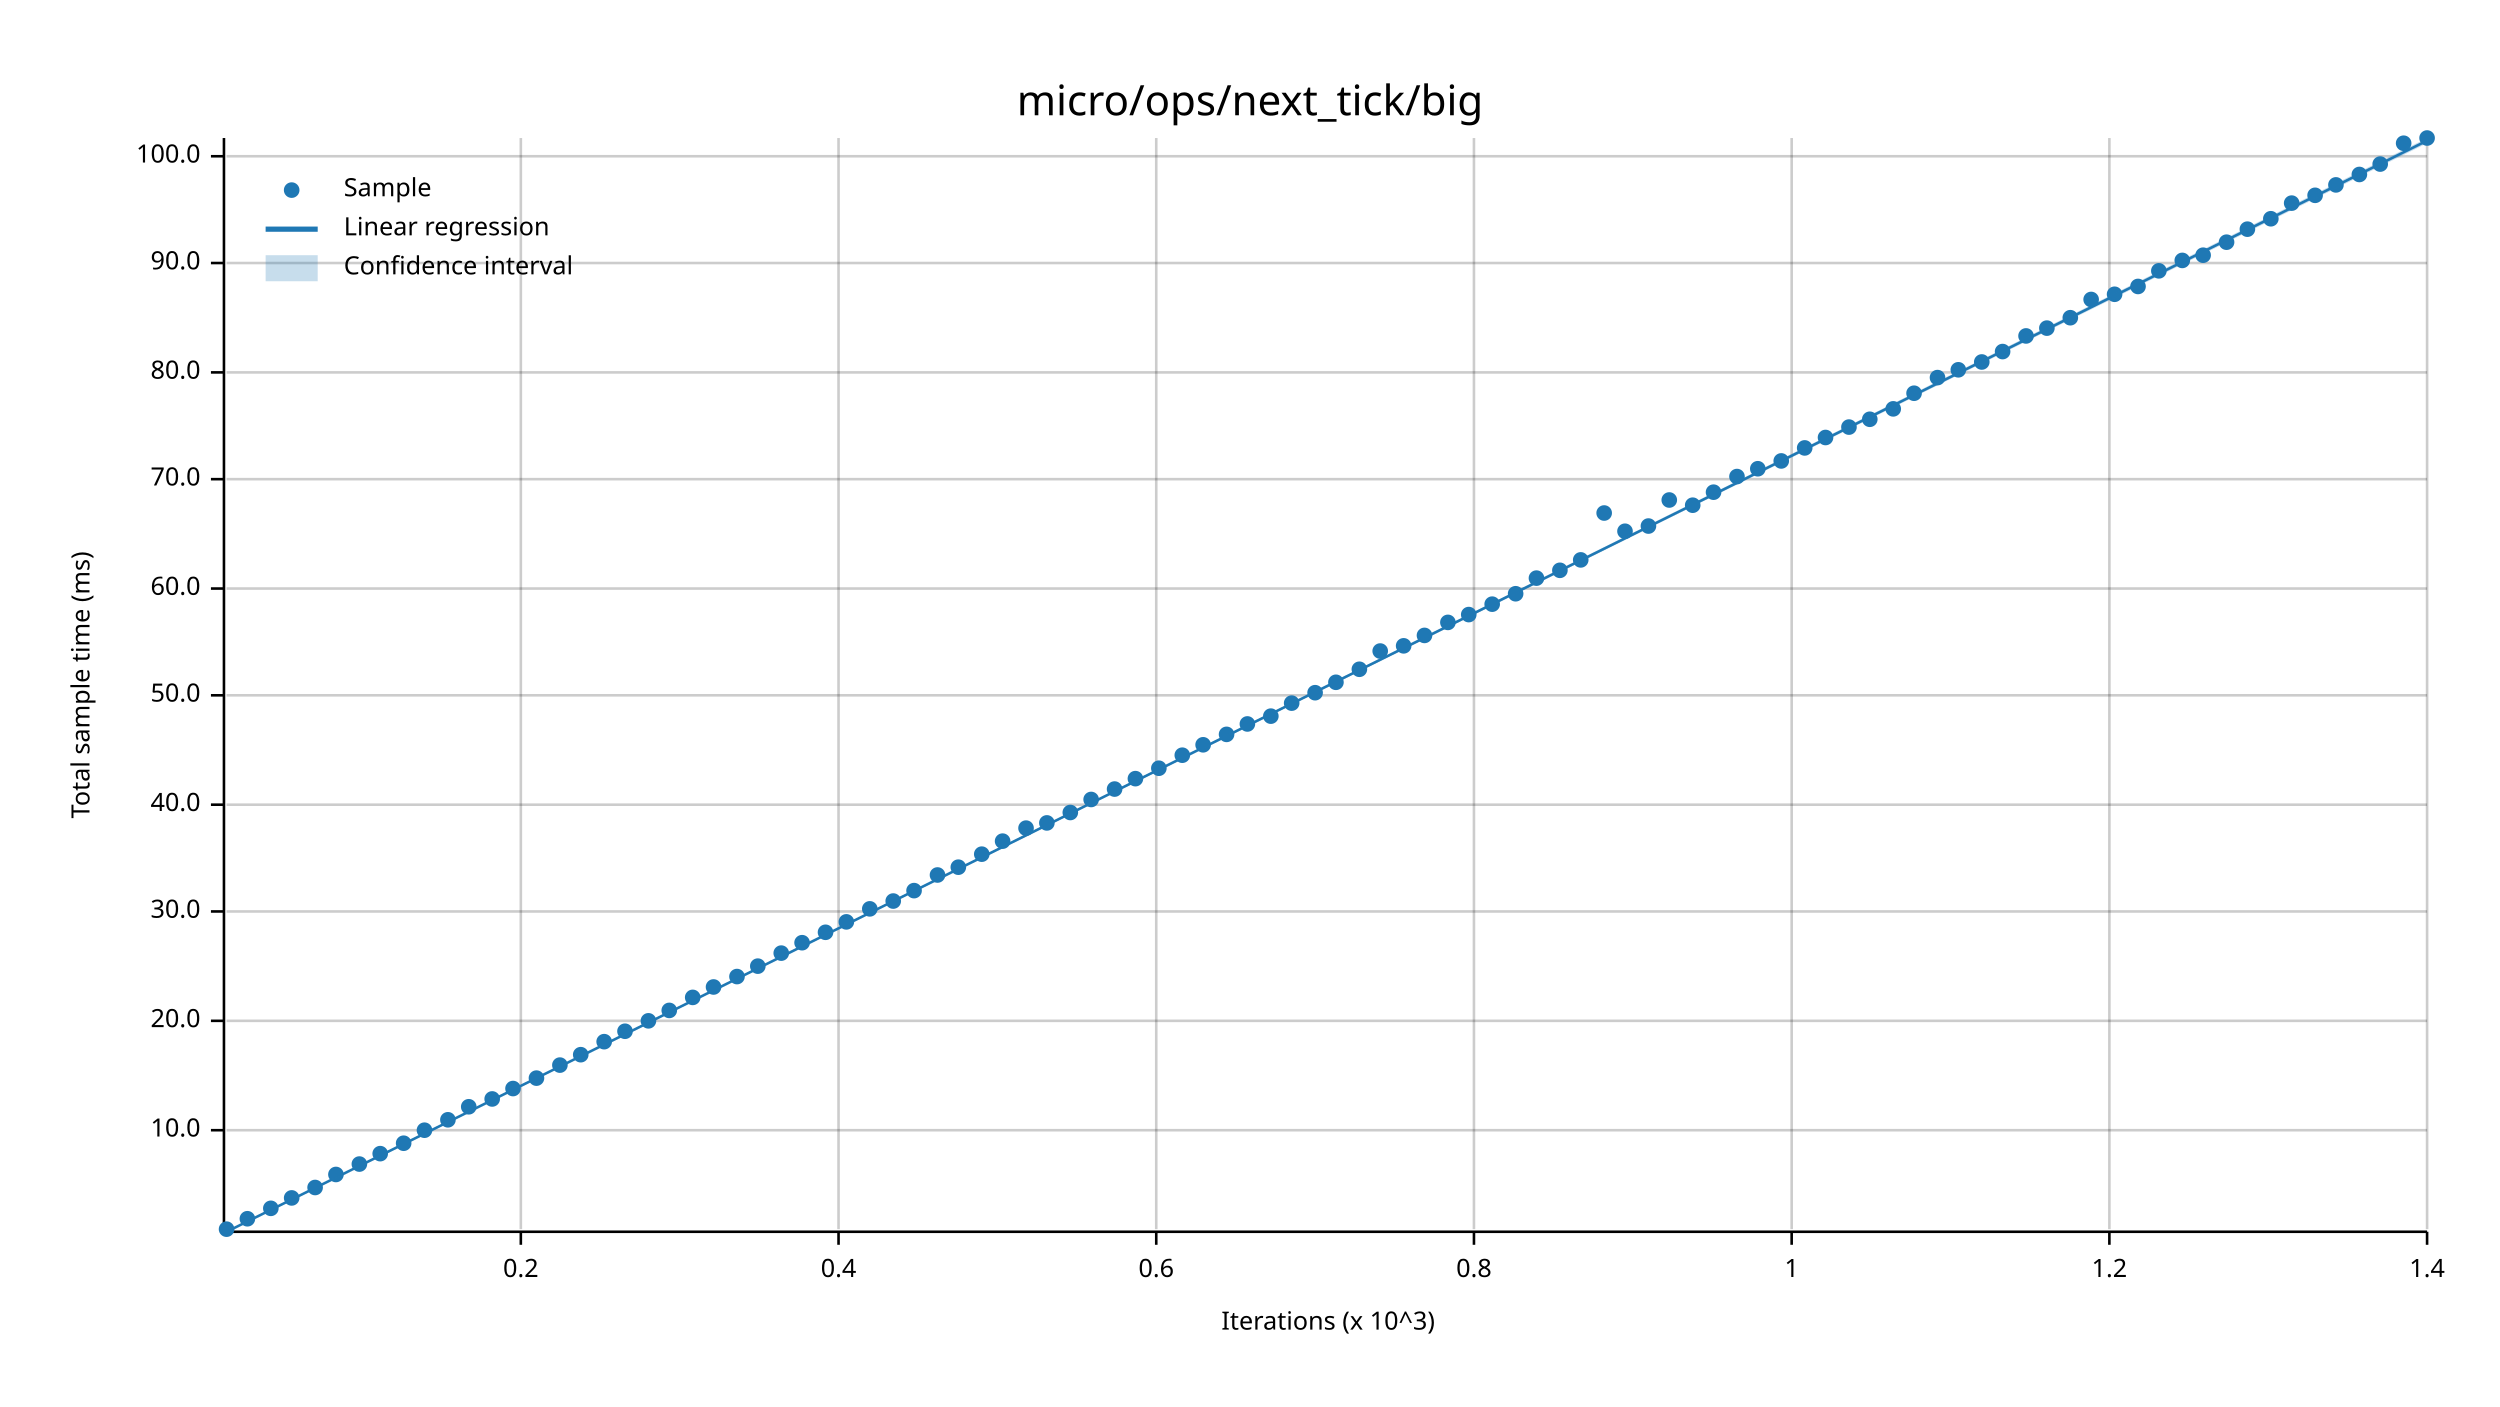
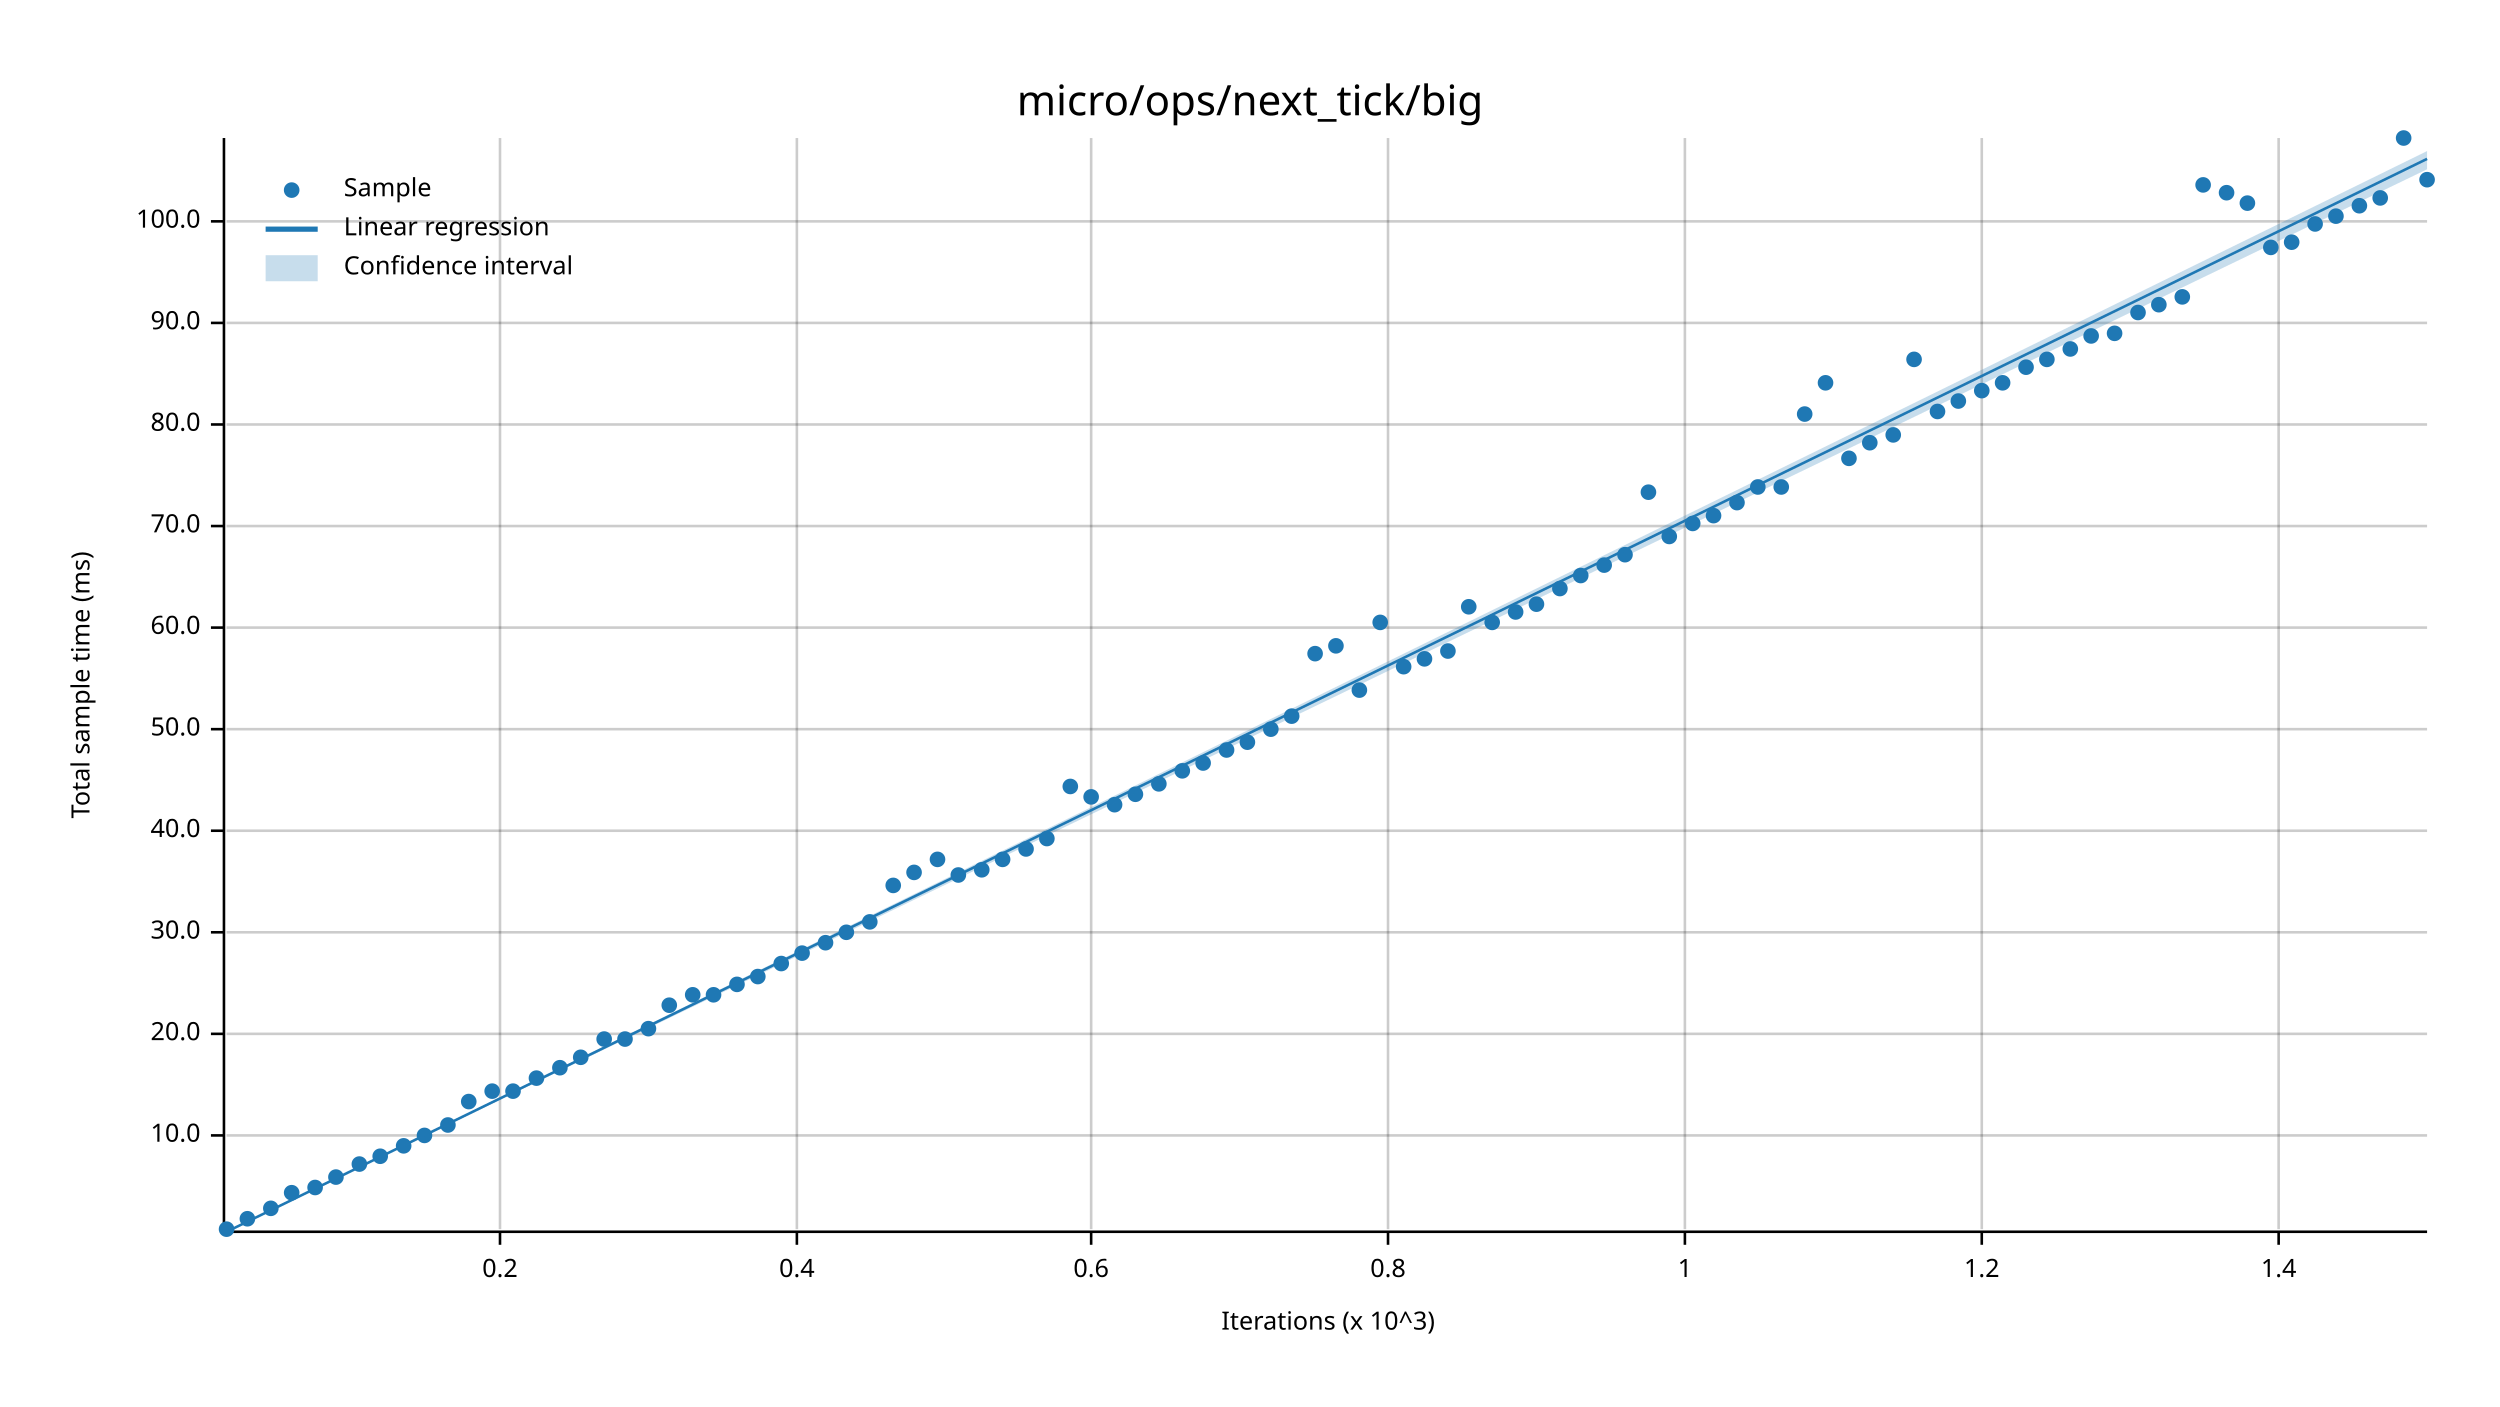
<svg xmlns="http://www.w3.org/2000/svg" width="960" height="540" viewBox="0 0 960 540">
  <text x="480" y="32" dy="0.76em" text-anchor="middle" font-family="sans-serif" font-size="16.129" opacity="1" fill="#000000">
micro/ops/next_tick/big
</text>
  <text x="27" y="263" dy="0.76em" text-anchor="middle" font-family="sans-serif" font-size="9.677" opacity="1" fill="#000000" transform="rotate(270, 27, 263)">
Total sample time (ms)
</text>
  <text x="510" y="513" dy="-0.5ex" text-anchor="middle" font-family="sans-serif" font-size="9.677" opacity="1" fill="#000000">
Iterations (x 10^3)
</text>
-   <line opacity="0.2" stroke="#000000" stroke-width="1" x1="200" y1="472" x2="200" y2="53" />
-   <line opacity="0.2" stroke="#000000" stroke-width="1" x1="322" y1="472" x2="322" y2="53" />
-   <line opacity="0.2" stroke="#000000" stroke-width="1" x1="444" y1="472" x2="444" y2="53" />
-   <line opacity="0.2" stroke="#000000" stroke-width="1" x1="566" y1="472" x2="566" y2="53" />
-   <line opacity="0.2" stroke="#000000" stroke-width="1" x1="688" y1="472" x2="688" y2="53" />
-   <line opacity="0.2" stroke="#000000" stroke-width="1" x1="810" y1="472" x2="810" y2="53" />
-   <line opacity="0.2" stroke="#000000" stroke-width="1" x1="932" y1="472" x2="932" y2="53" />
-   <line opacity="0.2" stroke="#000000" stroke-width="1" x1="87" y1="434" x2="932" y2="434" />
-   <line opacity="0.2" stroke="#000000" stroke-width="1" x1="87" y1="392" x2="932" y2="392" />
-   <line opacity="0.2" stroke="#000000" stroke-width="1" x1="87" y1="350" x2="932" y2="350" />
-   <line opacity="0.2" stroke="#000000" stroke-width="1" x1="87" y1="309" x2="932" y2="309" />
-   <line opacity="0.2" stroke="#000000" stroke-width="1" x1="87" y1="267" x2="932" y2="267" />
-   <line opacity="0.2" stroke="#000000" stroke-width="1" x1="87" y1="226" x2="932" y2="226" />
-   <line opacity="0.2" stroke="#000000" stroke-width="1" x1="87" y1="184" x2="932" y2="184" />
-   <line opacity="0.2" stroke="#000000" stroke-width="1" x1="87" y1="143" x2="932" y2="143" />
-   <line opacity="0.2" stroke="#000000" stroke-width="1" x1="87" y1="101" x2="932" y2="101" />
-   <line opacity="0.2" stroke="#000000" stroke-width="1" x1="87" y1="60" x2="932" y2="60" />
+   <line opacity="0.2" stroke="#000000" stroke-width="1" x1="192" y1="472" x2="192" y2="53" />
+   <line opacity="0.2" stroke="#000000" stroke-width="1" x1="306" y1="472" x2="306" y2="53" />
+   <line opacity="0.2" stroke="#000000" stroke-width="1" x1="419" y1="472" x2="419" y2="53" />
+   <line opacity="0.2" stroke="#000000" stroke-width="1" x1="533" y1="472" x2="533" y2="53" />
+   <line opacity="0.2" stroke="#000000" stroke-width="1" x1="647" y1="472" x2="647" y2="53" />
+   <line opacity="0.2" stroke="#000000" stroke-width="1" x1="761" y1="472" x2="761" y2="53" />
+   <line opacity="0.2" stroke="#000000" stroke-width="1" x1="875" y1="472" x2="875" y2="53" />
+   <line opacity="0.2" stroke="#000000" stroke-width="1" x1="87" y1="436" x2="932" y2="436" />
+   <line opacity="0.2" stroke="#000000" stroke-width="1" x1="87" y1="397" x2="932" y2="397" />
+   <line opacity="0.2" stroke="#000000" stroke-width="1" x1="87" y1="358" x2="932" y2="358" />
+   <line opacity="0.2" stroke="#000000" stroke-width="1" x1="87" y1="319" x2="932" y2="319" />
+   <line opacity="0.2" stroke="#000000" stroke-width="1" x1="87" y1="280" x2="932" y2="280" />
+   <line opacity="0.2" stroke="#000000" stroke-width="1" x1="87" y1="241" x2="932" y2="241" />
+   <line opacity="0.2" stroke="#000000" stroke-width="1" x1="87" y1="202" x2="932" y2="202" />
+   <line opacity="0.2" stroke="#000000" stroke-width="1" x1="87" y1="163" x2="932" y2="163" />
+   <line opacity="0.2" stroke="#000000" stroke-width="1" x1="87" y1="124" x2="932" y2="124" />
+   <line opacity="0.2" stroke="#000000" stroke-width="1" x1="87" y1="85" x2="932" y2="85" />
  <polyline fill="none" opacity="1" stroke="#000000" stroke-width="1" points="86,53 86,472 " />
-   <text x="77" y="434" dy="0.5ex" text-anchor="end" font-family="sans-serif" font-size="9.677" opacity="1" fill="#000000">
+   <text x="77" y="436" dy="0.5ex" text-anchor="end" font-family="sans-serif" font-size="9.677" opacity="1" fill="#000000">
10.0
</text>
-   <polyline fill="none" opacity="1" stroke="#000000" stroke-width="1" points="81,434 86,434 " />
-   <text x="77" y="392" dy="0.5ex" text-anchor="end" font-family="sans-serif" font-size="9.677" opacity="1" fill="#000000">
+   <polyline fill="none" opacity="1" stroke="#000000" stroke-width="1" points="81,436 86,436 " />
+   <text x="77" y="397" dy="0.5ex" text-anchor="end" font-family="sans-serif" font-size="9.677" opacity="1" fill="#000000">
20.0
</text>
-   <polyline fill="none" opacity="1" stroke="#000000" stroke-width="1" points="81,392 86,392 " />
-   <text x="77" y="350" dy="0.5ex" text-anchor="end" font-family="sans-serif" font-size="9.677" opacity="1" fill="#000000">
+   <polyline fill="none" opacity="1" stroke="#000000" stroke-width="1" points="81,397 86,397 " />
+   <text x="77" y="358" dy="0.5ex" text-anchor="end" font-family="sans-serif" font-size="9.677" opacity="1" fill="#000000">
30.0
</text>
-   <polyline fill="none" opacity="1" stroke="#000000" stroke-width="1" points="81,350 86,350 " />
-   <text x="77" y="309" dy="0.5ex" text-anchor="end" font-family="sans-serif" font-size="9.677" opacity="1" fill="#000000">
+   <polyline fill="none" opacity="1" stroke="#000000" stroke-width="1" points="81,358 86,358 " />
+   <text x="77" y="319" dy="0.5ex" text-anchor="end" font-family="sans-serif" font-size="9.677" opacity="1" fill="#000000">
40.0
</text>
-   <polyline fill="none" opacity="1" stroke="#000000" stroke-width="1" points="81,309 86,309 " />
-   <text x="77" y="267" dy="0.5ex" text-anchor="end" font-family="sans-serif" font-size="9.677" opacity="1" fill="#000000">
+   <polyline fill="none" opacity="1" stroke="#000000" stroke-width="1" points="81,319 86,319 " />
+   <text x="77" y="280" dy="0.5ex" text-anchor="end" font-family="sans-serif" font-size="9.677" opacity="1" fill="#000000">
50.0
</text>
-   <polyline fill="none" opacity="1" stroke="#000000" stroke-width="1" points="81,267 86,267 " />
-   <text x="77" y="226" dy="0.5ex" text-anchor="end" font-family="sans-serif" font-size="9.677" opacity="1" fill="#000000">
+   <polyline fill="none" opacity="1" stroke="#000000" stroke-width="1" points="81,280 86,280 " />
+   <text x="77" y="241" dy="0.5ex" text-anchor="end" font-family="sans-serif" font-size="9.677" opacity="1" fill="#000000">
60.0
</text>
-   <polyline fill="none" opacity="1" stroke="#000000" stroke-width="1" points="81,226 86,226 " />
-   <text x="77" y="184" dy="0.5ex" text-anchor="end" font-family="sans-serif" font-size="9.677" opacity="1" fill="#000000">
+   <polyline fill="none" opacity="1" stroke="#000000" stroke-width="1" points="81,241 86,241 " />
+   <text x="77" y="202" dy="0.5ex" text-anchor="end" font-family="sans-serif" font-size="9.677" opacity="1" fill="#000000">
70.0
</text>
-   <polyline fill="none" opacity="1" stroke="#000000" stroke-width="1" points="81,184 86,184 " />
-   <text x="77" y="143" dy="0.5ex" text-anchor="end" font-family="sans-serif" font-size="9.677" opacity="1" fill="#000000">
+   <polyline fill="none" opacity="1" stroke="#000000" stroke-width="1" points="81,202 86,202 " />
+   <text x="77" y="163" dy="0.5ex" text-anchor="end" font-family="sans-serif" font-size="9.677" opacity="1" fill="#000000">
80.0
</text>
-   <polyline fill="none" opacity="1" stroke="#000000" stroke-width="1" points="81,143 86,143 " />
-   <text x="77" y="101" dy="0.5ex" text-anchor="end" font-family="sans-serif" font-size="9.677" opacity="1" fill="#000000">
+   <polyline fill="none" opacity="1" stroke="#000000" stroke-width="1" points="81,163 86,163 " />
+   <text x="77" y="124" dy="0.5ex" text-anchor="end" font-family="sans-serif" font-size="9.677" opacity="1" fill="#000000">
90.0
</text>
-   <polyline fill="none" opacity="1" stroke="#000000" stroke-width="1" points="81,101 86,101 " />
-   <text x="77" y="60" dy="0.5ex" text-anchor="end" font-family="sans-serif" font-size="9.677" opacity="1" fill="#000000">
+   <polyline fill="none" opacity="1" stroke="#000000" stroke-width="1" points="81,124 86,124 " />
+   <text x="77" y="85" dy="0.5ex" text-anchor="end" font-family="sans-serif" font-size="9.677" opacity="1" fill="#000000">
100.0
</text>
-   <polyline fill="none" opacity="1" stroke="#000000" stroke-width="1" points="81,60 86,60 " />
+   <polyline fill="none" opacity="1" stroke="#000000" stroke-width="1" points="81,85 86,85 " />
  <polyline fill="none" opacity="1" stroke="#000000" stroke-width="1" points="87,473 932,473 " />
-   <text x="200" y="483" dy="0.76em" text-anchor="middle" font-family="sans-serif" font-size="9.677" opacity="1" fill="#000000">
+   <text x="192" y="483" dy="0.76em" text-anchor="middle" font-family="sans-serif" font-size="9.677" opacity="1" fill="#000000">
0.2
</text>
-   <polyline fill="none" opacity="1" stroke="#000000" stroke-width="1" points="200,473 200,478 " />
-   <text x="322" y="483" dy="0.76em" text-anchor="middle" font-family="sans-serif" font-size="9.677" opacity="1" fill="#000000">
+   <polyline fill="none" opacity="1" stroke="#000000" stroke-width="1" points="192,473 192,478 " />
+   <text x="306" y="483" dy="0.76em" text-anchor="middle" font-family="sans-serif" font-size="9.677" opacity="1" fill="#000000">
0.4
</text>
-   <polyline fill="none" opacity="1" stroke="#000000" stroke-width="1" points="322,473 322,478 " />
-   <text x="444" y="483" dy="0.76em" text-anchor="middle" font-family="sans-serif" font-size="9.677" opacity="1" fill="#000000">
+   <polyline fill="none" opacity="1" stroke="#000000" stroke-width="1" points="306,473 306,478 " />
+   <text x="419" y="483" dy="0.76em" text-anchor="middle" font-family="sans-serif" font-size="9.677" opacity="1" fill="#000000">
0.6
</text>
-   <polyline fill="none" opacity="1" stroke="#000000" stroke-width="1" points="444,473 444,478 " />
-   <text x="566" y="483" dy="0.76em" text-anchor="middle" font-family="sans-serif" font-size="9.677" opacity="1" fill="#000000">
+   <polyline fill="none" opacity="1" stroke="#000000" stroke-width="1" points="419,473 419,478 " />
+   <text x="533" y="483" dy="0.76em" text-anchor="middle" font-family="sans-serif" font-size="9.677" opacity="1" fill="#000000">
0.8
</text>
-   <polyline fill="none" opacity="1" stroke="#000000" stroke-width="1" points="566,473 566,478 " />
-   <text x="688" y="483" dy="0.76em" text-anchor="middle" font-family="sans-serif" font-size="9.677" opacity="1" fill="#000000">
+   <polyline fill="none" opacity="1" stroke="#000000" stroke-width="1" points="533,473 533,478 " />
+   <text x="647" y="483" dy="0.76em" text-anchor="middle" font-family="sans-serif" font-size="9.677" opacity="1" fill="#000000">
1
</text>
-   <polyline fill="none" opacity="1" stroke="#000000" stroke-width="1" points="688,473 688,478 " />
-   <text x="810" y="483" dy="0.76em" text-anchor="middle" font-family="sans-serif" font-size="9.677" opacity="1" fill="#000000">
+   <polyline fill="none" opacity="1" stroke="#000000" stroke-width="1" points="647,473 647,478 " />
+   <text x="761" y="483" dy="0.76em" text-anchor="middle" font-family="sans-serif" font-size="9.677" opacity="1" fill="#000000">
1.2
</text>
-   <polyline fill="none" opacity="1" stroke="#000000" stroke-width="1" points="810,473 810,478 " />
-   <text x="932" y="483" dy="0.76em" text-anchor="middle" font-family="sans-serif" font-size="9.677" opacity="1" fill="#000000">
+   <polyline fill="none" opacity="1" stroke="#000000" stroke-width="1" points="761,473 761,478 " />
+   <text x="875" y="483" dy="0.76em" text-anchor="middle" font-family="sans-serif" font-size="9.677" opacity="1" fill="#000000">
1.4
</text>
-   <polyline fill="none" opacity="1" stroke="#000000" stroke-width="1" points="932,473 932,478 " />
+   <polyline fill="none" opacity="1" stroke="#000000" stroke-width="1" points="875,473 875,478 " />
  <circle cx="87" cy="472" r="3" opacity="1" fill="#1F78B4" stroke="none" stroke-width="1" />
  <circle cx="95" cy="468" r="3" opacity="1" fill="#1F78B4" stroke="none" stroke-width="1" />
  <circle cx="104" cy="464" r="3" opacity="1" fill="#1F78B4" stroke="none" stroke-width="1" />
-   <circle cx="112" cy="460" r="3" opacity="1" fill="#1F78B4" stroke="none" stroke-width="1" />
+   <circle cx="112" cy="458" r="3" opacity="1" fill="#1F78B4" stroke="none" stroke-width="1" />
  <circle cx="121" cy="456" r="3" opacity="1" fill="#1F78B4" stroke="none" stroke-width="1" />
-   <circle cx="129" cy="451" r="3" opacity="1" fill="#1F78B4" stroke="none" stroke-width="1" />
+   <circle cx="129" cy="452" r="3" opacity="1" fill="#1F78B4" stroke="none" stroke-width="1" />
  <circle cx="138" cy="447" r="3" opacity="1" fill="#1F78B4" stroke="none" stroke-width="1" />
-   <circle cx="146" cy="443" r="3" opacity="1" fill="#1F78B4" stroke="none" stroke-width="1" />
-   <circle cx="155" cy="439" r="3" opacity="1" fill="#1F78B4" stroke="none" stroke-width="1" />
-   <circle cx="163" cy="434" r="3" opacity="1" fill="#1F78B4" stroke="none" stroke-width="1" />
-   <circle cx="172" cy="430" r="3" opacity="1" fill="#1F78B4" stroke="none" stroke-width="1" />
-   <circle cx="180" cy="425" r="3" opacity="1" fill="#1F78B4" stroke="none" stroke-width="1" />
-   <circle cx="189" cy="422" r="3" opacity="1" fill="#1F78B4" stroke="none" stroke-width="1" />
-   <circle cx="197" cy="418" r="3" opacity="1" fill="#1F78B4" stroke="none" stroke-width="1" />
+   <circle cx="146" cy="444" r="3" opacity="1" fill="#1F78B4" stroke="none" stroke-width="1" />
+   <circle cx="155" cy="440" r="3" opacity="1" fill="#1F78B4" stroke="none" stroke-width="1" />
+   <circle cx="163" cy="436" r="3" opacity="1" fill="#1F78B4" stroke="none" stroke-width="1" />
+   <circle cx="172" cy="432" r="3" opacity="1" fill="#1F78B4" stroke="none" stroke-width="1" />
+   <circle cx="180" cy="423" r="3" opacity="1" fill="#1F78B4" stroke="none" stroke-width="1" />
+   <circle cx="189" cy="419" r="3" opacity="1" fill="#1F78B4" stroke="none" stroke-width="1" />
+   <circle cx="197" cy="419" r="3" opacity="1" fill="#1F78B4" stroke="none" stroke-width="1" />
  <circle cx="206" cy="414" r="3" opacity="1" fill="#1F78B4" stroke="none" stroke-width="1" />
-   <circle cx="215" cy="409" r="3" opacity="1" fill="#1F78B4" stroke="none" stroke-width="1" />
-   <circle cx="223" cy="405" r="3" opacity="1" fill="#1F78B4" stroke="none" stroke-width="1" />
-   <circle cx="232" cy="400" r="3" opacity="1" fill="#1F78B4" stroke="none" stroke-width="1" />
-   <circle cx="240" cy="396" r="3" opacity="1" fill="#1F78B4" stroke="none" stroke-width="1" />
-   <circle cx="249" cy="392" r="3" opacity="1" fill="#1F78B4" stroke="none" stroke-width="1" />
-   <circle cx="257" cy="388" r="3" opacity="1" fill="#1F78B4" stroke="none" stroke-width="1" />
-   <circle cx="266" cy="383" r="3" opacity="1" fill="#1F78B4" stroke="none" stroke-width="1" />
-   <circle cx="274" cy="379" r="3" opacity="1" fill="#1F78B4" stroke="none" stroke-width="1" />
-   <circle cx="283" cy="375" r="3" opacity="1" fill="#1F78B4" stroke="none" stroke-width="1" />
-   <circle cx="291" cy="371" r="3" opacity="1" fill="#1F78B4" stroke="none" stroke-width="1" />
-   <circle cx="300" cy="366" r="3" opacity="1" fill="#1F78B4" stroke="none" stroke-width="1" />
-   <circle cx="308" cy="362" r="3" opacity="1" fill="#1F78B4" stroke="none" stroke-width="1" />
-   <circle cx="317" cy="358" r="3" opacity="1" fill="#1F78B4" stroke="none" stroke-width="1" />
-   <circle cx="325" cy="354" r="3" opacity="1" fill="#1F78B4" stroke="none" stroke-width="1" />
-   <circle cx="334" cy="349" r="3" opacity="1" fill="#1F78B4" stroke="none" stroke-width="1" />
-   <circle cx="343" cy="346" r="3" opacity="1" fill="#1F78B4" stroke="none" stroke-width="1" />
-   <circle cx="351" cy="342" r="3" opacity="1" fill="#1F78B4" stroke="none" stroke-width="1" />
-   <circle cx="360" cy="336" r="3" opacity="1" fill="#1F78B4" stroke="none" stroke-width="1" />
-   <circle cx="368" cy="333" r="3" opacity="1" fill="#1F78B4" stroke="none" stroke-width="1" />
-   <circle cx="377" cy="328" r="3" opacity="1" fill="#1F78B4" stroke="none" stroke-width="1" />
-   <circle cx="385" cy="323" r="3" opacity="1" fill="#1F78B4" stroke="none" stroke-width="1" />
-   <circle cx="394" cy="318" r="3" opacity="1" fill="#1F78B4" stroke="none" stroke-width="1" />
-   <circle cx="402" cy="316" r="3" opacity="1" fill="#1F78B4" stroke="none" stroke-width="1" />
-   <circle cx="411" cy="312" r="3" opacity="1" fill="#1F78B4" stroke="none" stroke-width="1" />
-   <circle cx="419" cy="307" r="3" opacity="1" fill="#1F78B4" stroke="none" stroke-width="1" />
-   <circle cx="428" cy="303" r="3" opacity="1" fill="#1F78B4" stroke="none" stroke-width="1" />
-   <circle cx="436" cy="299" r="3" opacity="1" fill="#1F78B4" stroke="none" stroke-width="1" />
-   <circle cx="445" cy="295" r="3" opacity="1" fill="#1F78B4" stroke="none" stroke-width="1" />
-   <circle cx="454" cy="290" r="3" opacity="1" fill="#1F78B4" stroke="none" stroke-width="1" />
-   <circle cx="462" cy="286" r="3" opacity="1" fill="#1F78B4" stroke="none" stroke-width="1" />
-   <circle cx="471" cy="282" r="3" opacity="1" fill="#1F78B4" stroke="none" stroke-width="1" />
-   <circle cx="479" cy="278" r="3" opacity="1" fill="#1F78B4" stroke="none" stroke-width="1" />
-   <circle cx="488" cy="275" r="3" opacity="1" fill="#1F78B4" stroke="none" stroke-width="1" />
-   <circle cx="496" cy="270" r="3" opacity="1" fill="#1F78B4" stroke="none" stroke-width="1" />
-   <circle cx="505" cy="266" r="3" opacity="1" fill="#1F78B4" stroke="none" stroke-width="1" />
-   <circle cx="513" cy="262" r="3" opacity="1" fill="#1F78B4" stroke="none" stroke-width="1" />
-   <circle cx="522" cy="257" r="3" opacity="1" fill="#1F78B4" stroke="none" stroke-width="1" />
-   <circle cx="530" cy="250" r="3" opacity="1" fill="#1F78B4" stroke="none" stroke-width="1" />
-   <circle cx="539" cy="248" r="3" opacity="1" fill="#1F78B4" stroke="none" stroke-width="1" />
-   <circle cx="547" cy="244" r="3" opacity="1" fill="#1F78B4" stroke="none" stroke-width="1" />
-   <circle cx="556" cy="239" r="3" opacity="1" fill="#1F78B4" stroke="none" stroke-width="1" />
-   <circle cx="564" cy="236" r="3" opacity="1" fill="#1F78B4" stroke="none" stroke-width="1" />
-   <circle cx="573" cy="232" r="3" opacity="1" fill="#1F78B4" stroke="none" stroke-width="1" />
-   <circle cx="582" cy="228" r="3" opacity="1" fill="#1F78B4" stroke="none" stroke-width="1" />
-   <circle cx="590" cy="222" r="3" opacity="1" fill="#1F78B4" stroke="none" stroke-width="1" />
-   <circle cx="599" cy="219" r="3" opacity="1" fill="#1F78B4" stroke="none" stroke-width="1" />
-   <circle cx="607" cy="215" r="3" opacity="1" fill="#1F78B4" stroke="none" stroke-width="1" />
-   <circle cx="616" cy="197" r="3" opacity="1" fill="#1F78B4" stroke="none" stroke-width="1" />
-   <circle cx="624" cy="204" r="3" opacity="1" fill="#1F78B4" stroke="none" stroke-width="1" />
-   <circle cx="633" cy="202" r="3" opacity="1" fill="#1F78B4" stroke="none" stroke-width="1" />
-   <circle cx="641" cy="192" r="3" opacity="1" fill="#1F78B4" stroke="none" stroke-width="1" />
-   <circle cx="650" cy="194" r="3" opacity="1" fill="#1F78B4" stroke="none" stroke-width="1" />
-   <circle cx="658" cy="189" r="3" opacity="1" fill="#1F78B4" stroke="none" stroke-width="1" />
-   <circle cx="667" cy="183" r="3" opacity="1" fill="#1F78B4" stroke="none" stroke-width="1" />
-   <circle cx="675" cy="180" r="3" opacity="1" fill="#1F78B4" stroke="none" stroke-width="1" />
-   <circle cx="684" cy="177" r="3" opacity="1" fill="#1F78B4" stroke="none" stroke-width="1" />
-   <circle cx="693" cy="172" r="3" opacity="1" fill="#1F78B4" stroke="none" stroke-width="1" />
-   <circle cx="701" cy="168" r="3" opacity="1" fill="#1F78B4" stroke="none" stroke-width="1" />
-   <circle cx="710" cy="164" r="3" opacity="1" fill="#1F78B4" stroke="none" stroke-width="1" />
-   <circle cx="718" cy="161" r="3" opacity="1" fill="#1F78B4" stroke="none" stroke-width="1" />
-   <circle cx="727" cy="157" r="3" opacity="1" fill="#1F78B4" stroke="none" stroke-width="1" />
-   <circle cx="735" cy="151" r="3" opacity="1" fill="#1F78B4" stroke="none" stroke-width="1" />
-   <circle cx="744" cy="145" r="3" opacity="1" fill="#1F78B4" stroke="none" stroke-width="1" />
-   <circle cx="752" cy="142" r="3" opacity="1" fill="#1F78B4" stroke="none" stroke-width="1" />
-   <circle cx="761" cy="139" r="3" opacity="1" fill="#1F78B4" stroke="none" stroke-width="1" />
-   <circle cx="769" cy="135" r="3" opacity="1" fill="#1F78B4" stroke="none" stroke-width="1" />
-   <circle cx="778" cy="129" r="3" opacity="1" fill="#1F78B4" stroke="none" stroke-width="1" />
-   <circle cx="786" cy="126" r="3" opacity="1" fill="#1F78B4" stroke="none" stroke-width="1" />
-   <circle cx="795" cy="122" r="3" opacity="1" fill="#1F78B4" stroke="none" stroke-width="1" />
-   <circle cx="803" cy="115" r="3" opacity="1" fill="#1F78B4" stroke="none" stroke-width="1" />
-   <circle cx="812" cy="113" r="3" opacity="1" fill="#1F78B4" stroke="none" stroke-width="1" />
-   <circle cx="821" cy="110" r="3" opacity="1" fill="#1F78B4" stroke="none" stroke-width="1" />
-   <circle cx="829" cy="104" r="3" opacity="1" fill="#1F78B4" stroke="none" stroke-width="1" />
-   <circle cx="838" cy="100" r="3" opacity="1" fill="#1F78B4" stroke="none" stroke-width="1" />
-   <circle cx="846" cy="98" r="3" opacity="1" fill="#1F78B4" stroke="none" stroke-width="1" />
-   <circle cx="855" cy="93" r="3" opacity="1" fill="#1F78B4" stroke="none" stroke-width="1" />
-   <circle cx="863" cy="88" r="3" opacity="1" fill="#1F78B4" stroke="none" stroke-width="1" />
-   <circle cx="872" cy="84" r="3" opacity="1" fill="#1F78B4" stroke="none" stroke-width="1" />
-   <circle cx="880" cy="78" r="3" opacity="1" fill="#1F78B4" stroke="none" stroke-width="1" />
-   <circle cx="889" cy="75" r="3" opacity="1" fill="#1F78B4" stroke="none" stroke-width="1" />
-   <circle cx="897" cy="71" r="3" opacity="1" fill="#1F78B4" stroke="none" stroke-width="1" />
-   <circle cx="906" cy="67" r="3" opacity="1" fill="#1F78B4" stroke="none" stroke-width="1" />
-   <circle cx="914" cy="63" r="3" opacity="1" fill="#1F78B4" stroke="none" stroke-width="1" />
-   <circle cx="923" cy="55" r="3" opacity="1" fill="#1F78B4" stroke="none" stroke-width="1" />
-   <circle cx="932" cy="53" r="3" opacity="1" fill="#1F78B4" stroke="none" stroke-width="1" />
-   <polyline fill="none" opacity="1" stroke="#1F78B4" stroke-width="1" points="87,473 932,54 " />
-   <polygon opacity="0.25" fill="#1F78B4" points="87,473 932,55 932,53 " />
+   <circle cx="215" cy="410" r="3" opacity="1" fill="#1F78B4" stroke="none" stroke-width="1" />
+   <circle cx="223" cy="406" r="3" opacity="1" fill="#1F78B4" stroke="none" stroke-width="1" />
+   <circle cx="232" cy="399" r="3" opacity="1" fill="#1F78B4" stroke="none" stroke-width="1" />
+   <circle cx="240" cy="399" r="3" opacity="1" fill="#1F78B4" stroke="none" stroke-width="1" />
+   <circle cx="249" cy="395" r="3" opacity="1" fill="#1F78B4" stroke="none" stroke-width="1" />
+   <circle cx="257" cy="386" r="3" opacity="1" fill="#1F78B4" stroke="none" stroke-width="1" />
+   <circle cx="266" cy="382" r="3" opacity="1" fill="#1F78B4" stroke="none" stroke-width="1" />
+   <circle cx="274" cy="382" r="3" opacity="1" fill="#1F78B4" stroke="none" stroke-width="1" />
+   <circle cx="283" cy="378" r="3" opacity="1" fill="#1F78B4" stroke="none" stroke-width="1" />
+   <circle cx="291" cy="375" r="3" opacity="1" fill="#1F78B4" stroke="none" stroke-width="1" />
+   <circle cx="300" cy="370" r="3" opacity="1" fill="#1F78B4" stroke="none" stroke-width="1" />
+   <circle cx="308" cy="366" r="3" opacity="1" fill="#1F78B4" stroke="none" stroke-width="1" />
+   <circle cx="317" cy="362" r="3" opacity="1" fill="#1F78B4" stroke="none" stroke-width="1" />
+   <circle cx="325" cy="358" r="3" opacity="1" fill="#1F78B4" stroke="none" stroke-width="1" />
+   <circle cx="334" cy="354" r="3" opacity="1" fill="#1F78B4" stroke="none" stroke-width="1" />
+   <circle cx="343" cy="340" r="3" opacity="1" fill="#1F78B4" stroke="none" stroke-width="1" />
+   <circle cx="351" cy="335" r="3" opacity="1" fill="#1F78B4" stroke="none" stroke-width="1" />
+   <circle cx="360" cy="330" r="3" opacity="1" fill="#1F78B4" stroke="none" stroke-width="1" />
+   <circle cx="368" cy="336" r="3" opacity="1" fill="#1F78B4" stroke="none" stroke-width="1" />
+   <circle cx="377" cy="334" r="3" opacity="1" fill="#1F78B4" stroke="none" stroke-width="1" />
+   <circle cx="385" cy="330" r="3" opacity="1" fill="#1F78B4" stroke="none" stroke-width="1" />
+   <circle cx="394" cy="326" r="3" opacity="1" fill="#1F78B4" stroke="none" stroke-width="1" />
+   <circle cx="402" cy="322" r="3" opacity="1" fill="#1F78B4" stroke="none" stroke-width="1" />
+   <circle cx="411" cy="302" r="3" opacity="1" fill="#1F78B4" stroke="none" stroke-width="1" />
+   <circle cx="419" cy="306" r="3" opacity="1" fill="#1F78B4" stroke="none" stroke-width="1" />
+   <circle cx="428" cy="309" r="3" opacity="1" fill="#1F78B4" stroke="none" stroke-width="1" />
+   <circle cx="436" cy="305" r="3" opacity="1" fill="#1F78B4" stroke="none" stroke-width="1" />
+   <circle cx="445" cy="301" r="3" opacity="1" fill="#1F78B4" stroke="none" stroke-width="1" />
+   <circle cx="454" cy="296" r="3" opacity="1" fill="#1F78B4" stroke="none" stroke-width="1" />
+   <circle cx="462" cy="293" r="3" opacity="1" fill="#1F78B4" stroke="none" stroke-width="1" />
+   <circle cx="471" cy="288" r="3" opacity="1" fill="#1F78B4" stroke="none" stroke-width="1" />
+   <circle cx="479" cy="285" r="3" opacity="1" fill="#1F78B4" stroke="none" stroke-width="1" />
+   <circle cx="488" cy="280" r="3" opacity="1" fill="#1F78B4" stroke="none" stroke-width="1" />
+   <circle cx="496" cy="275" r="3" opacity="1" fill="#1F78B4" stroke="none" stroke-width="1" />
+   <circle cx="505" cy="251" r="3" opacity="1" fill="#1F78B4" stroke="none" stroke-width="1" />
+   <circle cx="513" cy="248" r="3" opacity="1" fill="#1F78B4" stroke="none" stroke-width="1" />
+   <circle cx="522" cy="265" r="3" opacity="1" fill="#1F78B4" stroke="none" stroke-width="1" />
+   <circle cx="530" cy="239" r="3" opacity="1" fill="#1F78B4" stroke="none" stroke-width="1" />
+   <circle cx="539" cy="256" r="3" opacity="1" fill="#1F78B4" stroke="none" stroke-width="1" />
+   <circle cx="547" cy="253" r="3" opacity="1" fill="#1F78B4" stroke="none" stroke-width="1" />
+   <circle cx="556" cy="250" r="3" opacity="1" fill="#1F78B4" stroke="none" stroke-width="1" />
+   <circle cx="564" cy="233" r="3" opacity="1" fill="#1F78B4" stroke="none" stroke-width="1" />
+   <circle cx="573" cy="239" r="3" opacity="1" fill="#1F78B4" stroke="none" stroke-width="1" />
+   <circle cx="582" cy="235" r="3" opacity="1" fill="#1F78B4" stroke="none" stroke-width="1" />
+   <circle cx="590" cy="232" r="3" opacity="1" fill="#1F78B4" stroke="none" stroke-width="1" />
+   <circle cx="599" cy="226" r="3" opacity="1" fill="#1F78B4" stroke="none" stroke-width="1" />
+   <circle cx="607" cy="221" r="3" opacity="1" fill="#1F78B4" stroke="none" stroke-width="1" />
+   <circle cx="616" cy="217" r="3" opacity="1" fill="#1F78B4" stroke="none" stroke-width="1" />
+   <circle cx="624" cy="213" r="3" opacity="1" fill="#1F78B4" stroke="none" stroke-width="1" />
+   <circle cx="633" cy="189" r="3" opacity="1" fill="#1F78B4" stroke="none" stroke-width="1" />
+   <circle cx="641" cy="206" r="3" opacity="1" fill="#1F78B4" stroke="none" stroke-width="1" />
+   <circle cx="650" cy="201" r="3" opacity="1" fill="#1F78B4" stroke="none" stroke-width="1" />
+   <circle cx="658" cy="198" r="3" opacity="1" fill="#1F78B4" stroke="none" stroke-width="1" />
+   <circle cx="667" cy="193" r="3" opacity="1" fill="#1F78B4" stroke="none" stroke-width="1" />
+   <circle cx="675" cy="187" r="3" opacity="1" fill="#1F78B4" stroke="none" stroke-width="1" />
+   <circle cx="684" cy="187" r="3" opacity="1" fill="#1F78B4" stroke="none" stroke-width="1" />
+   <circle cx="693" cy="159" r="3" opacity="1" fill="#1F78B4" stroke="none" stroke-width="1" />
+   <circle cx="701" cy="147" r="3" opacity="1" fill="#1F78B4" stroke="none" stroke-width="1" />
+   <circle cx="710" cy="176" r="3" opacity="1" fill="#1F78B4" stroke="none" stroke-width="1" />
+   <circle cx="718" cy="170" r="3" opacity="1" fill="#1F78B4" stroke="none" stroke-width="1" />
+   <circle cx="727" cy="167" r="3" opacity="1" fill="#1F78B4" stroke="none" stroke-width="1" />
+   <circle cx="735" cy="138" r="3" opacity="1" fill="#1F78B4" stroke="none" stroke-width="1" />
+   <circle cx="744" cy="158" r="3" opacity="1" fill="#1F78B4" stroke="none" stroke-width="1" />
+   <circle cx="752" cy="154" r="3" opacity="1" fill="#1F78B4" stroke="none" stroke-width="1" />
+   <circle cx="761" cy="150" r="3" opacity="1" fill="#1F78B4" stroke="none" stroke-width="1" />
+   <circle cx="769" cy="147" r="3" opacity="1" fill="#1F78B4" stroke="none" stroke-width="1" />
+   <circle cx="778" cy="141" r="3" opacity="1" fill="#1F78B4" stroke="none" stroke-width="1" />
+   <circle cx="786" cy="138" r="3" opacity="1" fill="#1F78B4" stroke="none" stroke-width="1" />
+   <circle cx="795" cy="134" r="3" opacity="1" fill="#1F78B4" stroke="none" stroke-width="1" />
+   <circle cx="803" cy="129" r="3" opacity="1" fill="#1F78B4" stroke="none" stroke-width="1" />
+   <circle cx="812" cy="128" r="3" opacity="1" fill="#1F78B4" stroke="none" stroke-width="1" />
+   <circle cx="821" cy="120" r="3" opacity="1" fill="#1F78B4" stroke="none" stroke-width="1" />
+   <circle cx="829" cy="117" r="3" opacity="1" fill="#1F78B4" stroke="none" stroke-width="1" />
+   <circle cx="838" cy="114" r="3" opacity="1" fill="#1F78B4" stroke="none" stroke-width="1" />
+   <circle cx="846" cy="71" r="3" opacity="1" fill="#1F78B4" stroke="none" stroke-width="1" />
+   <circle cx="855" cy="74" r="3" opacity="1" fill="#1F78B4" stroke="none" stroke-width="1" />
+   <circle cx="863" cy="78" r="3" opacity="1" fill="#1F78B4" stroke="none" stroke-width="1" />
+   <circle cx="872" cy="95" r="3" opacity="1" fill="#1F78B4" stroke="none" stroke-width="1" />
+   <circle cx="880" cy="93" r="3" opacity="1" fill="#1F78B4" stroke="none" stroke-width="1" />
+   <circle cx="889" cy="86" r="3" opacity="1" fill="#1F78B4" stroke="none" stroke-width="1" />
+   <circle cx="897" cy="83" r="3" opacity="1" fill="#1F78B4" stroke="none" stroke-width="1" />
+   <circle cx="906" cy="79" r="3" opacity="1" fill="#1F78B4" stroke="none" stroke-width="1" />
+   <circle cx="914" cy="76" r="3" opacity="1" fill="#1F78B4" stroke="none" stroke-width="1" />
+   <circle cx="923" cy="53" r="3" opacity="1" fill="#1F78B4" stroke="none" stroke-width="1" />
+   <circle cx="932" cy="69" r="3" opacity="1" fill="#1F78B4" stroke="none" stroke-width="1" />
+   <polyline fill="none" opacity="1" stroke="#1F78B4" stroke-width="1" points="87,473 932,61 " />
+   <polygon opacity="0.25" fill="#1F78B4" points="87,473 932,65 932,58 " />
  <text x="132" y="68" dy="0.76em" text-anchor="start" font-family="sans-serif" font-size="9.677" opacity="1" fill="#000000">
Sample
</text>
  <text x="132" y="83" dy="0.76em" text-anchor="start" font-family="sans-serif" font-size="9.677" opacity="1" fill="#000000">
Linear regression
</text>
  <text x="132" y="98" dy="0.76em" text-anchor="start" font-family="sans-serif" font-size="9.677" opacity="1" fill="#000000">
Confidence interval
</text>
  <circle cx="112" cy="73" r="3" opacity="1" fill="#1F78B4" stroke="none" stroke-width="1" />
  <polyline fill="none" opacity="1" stroke="#1F78B4" stroke-width="2" points="102,88 122,88 " />
  <rect x="102" y="98" width="20" height="10" opacity="0.25" fill="#1F78B4" stroke="none" />
</svg>
